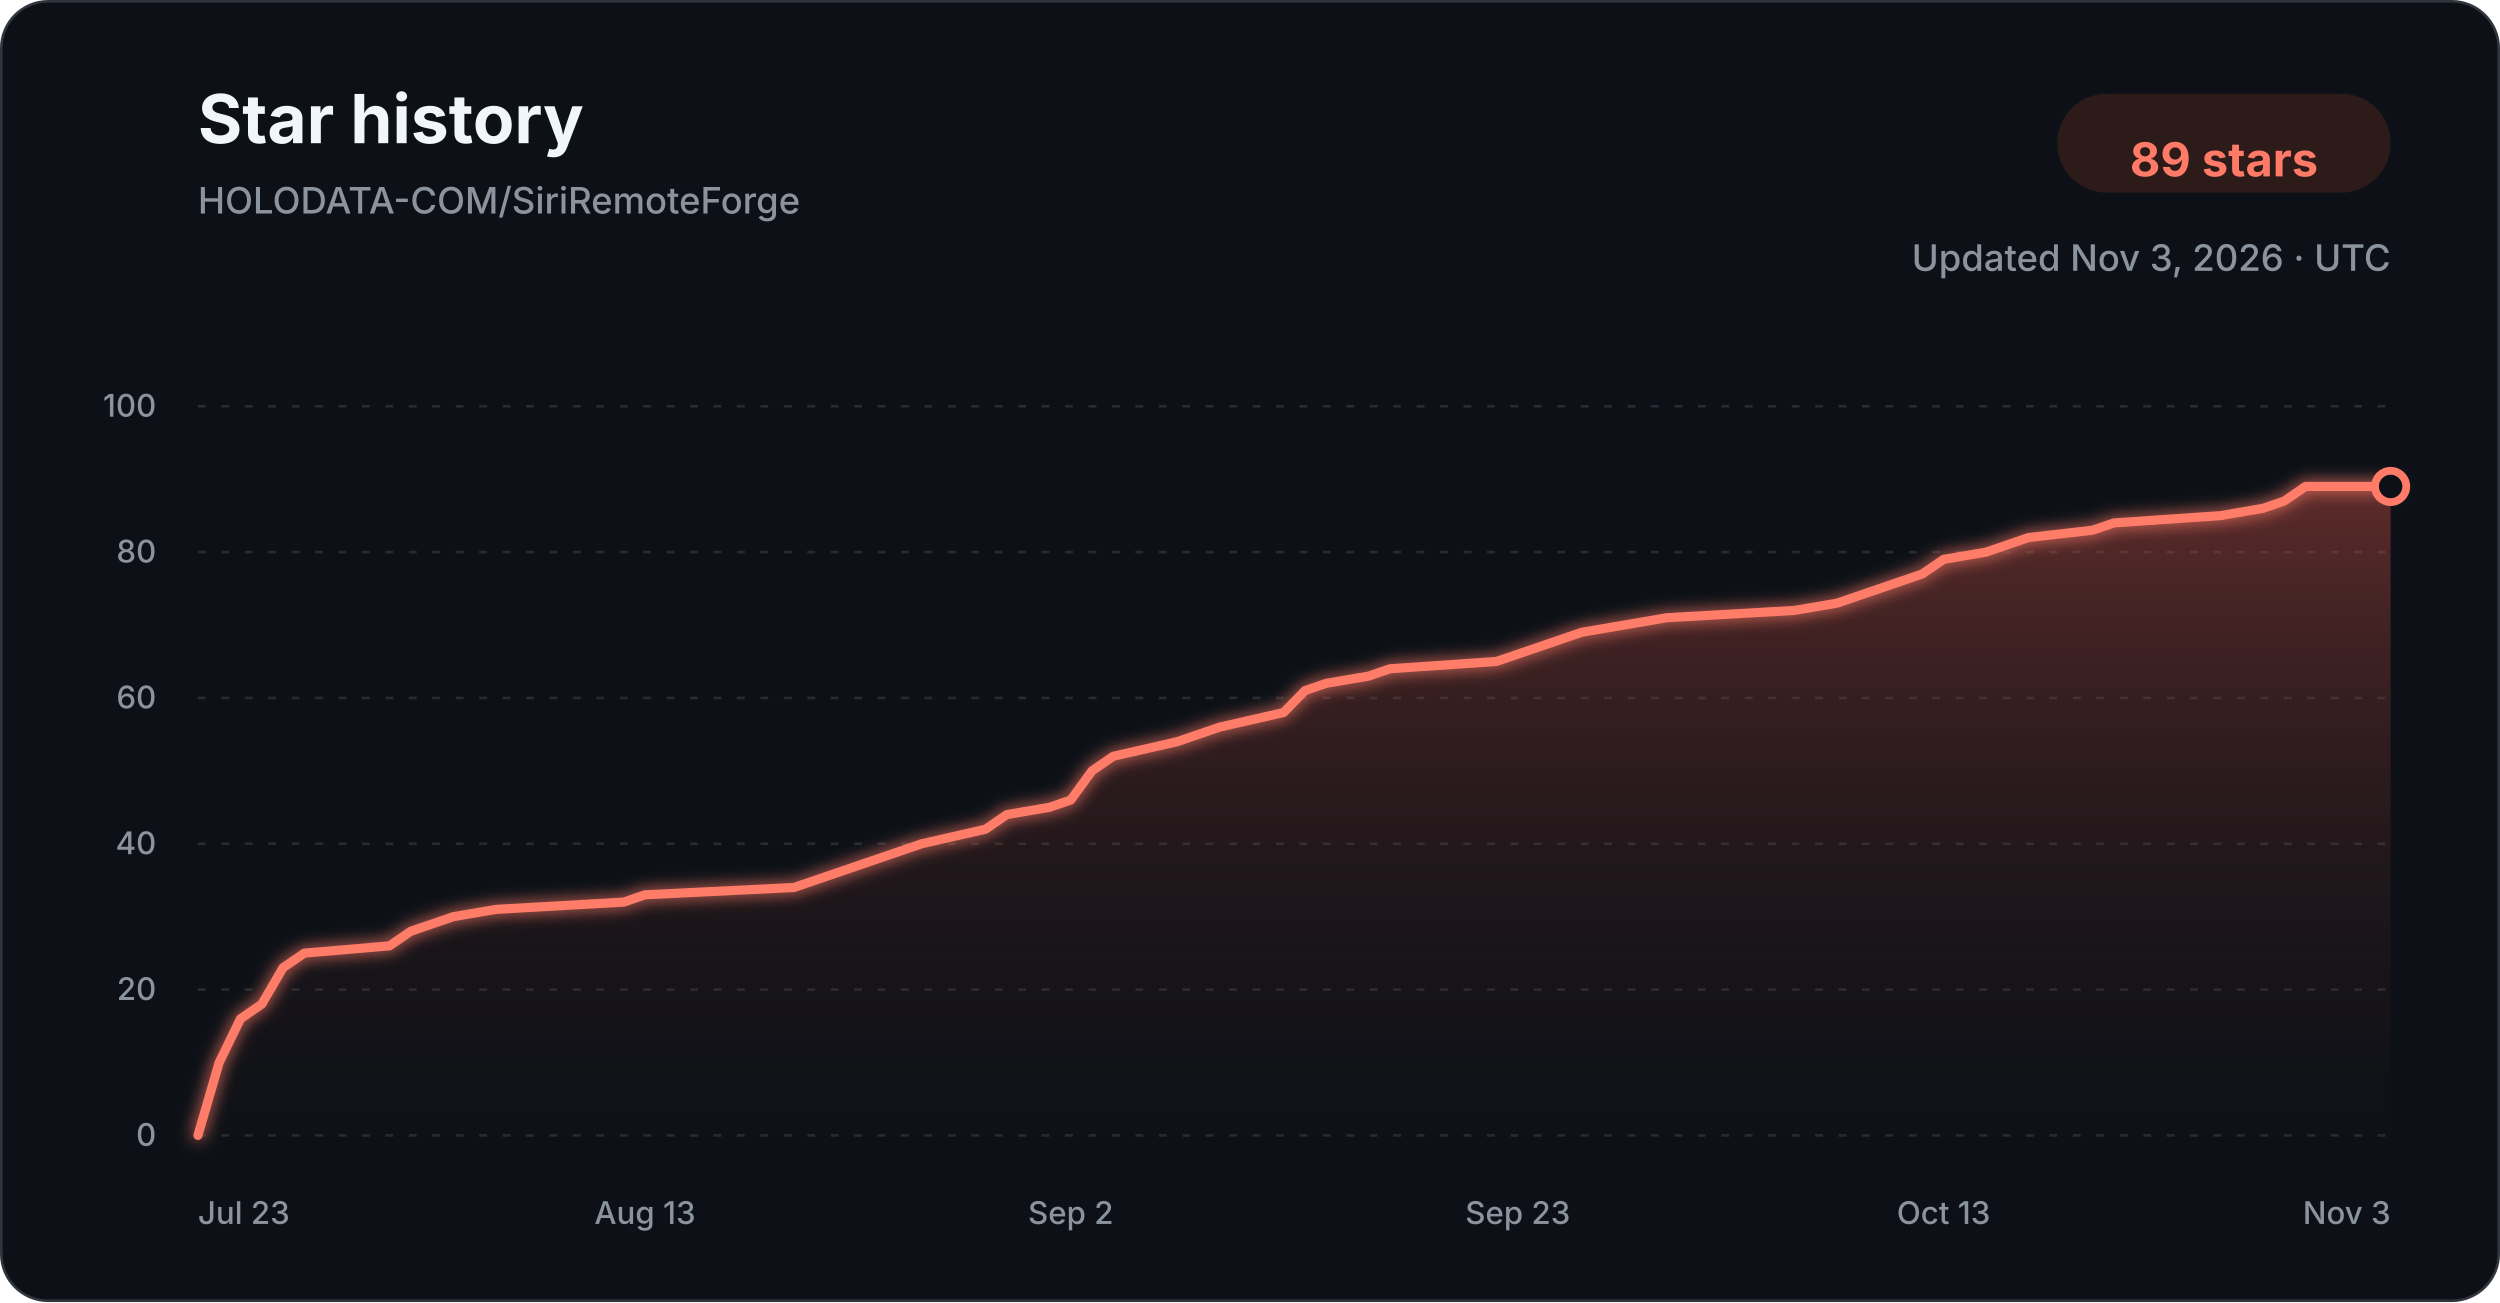
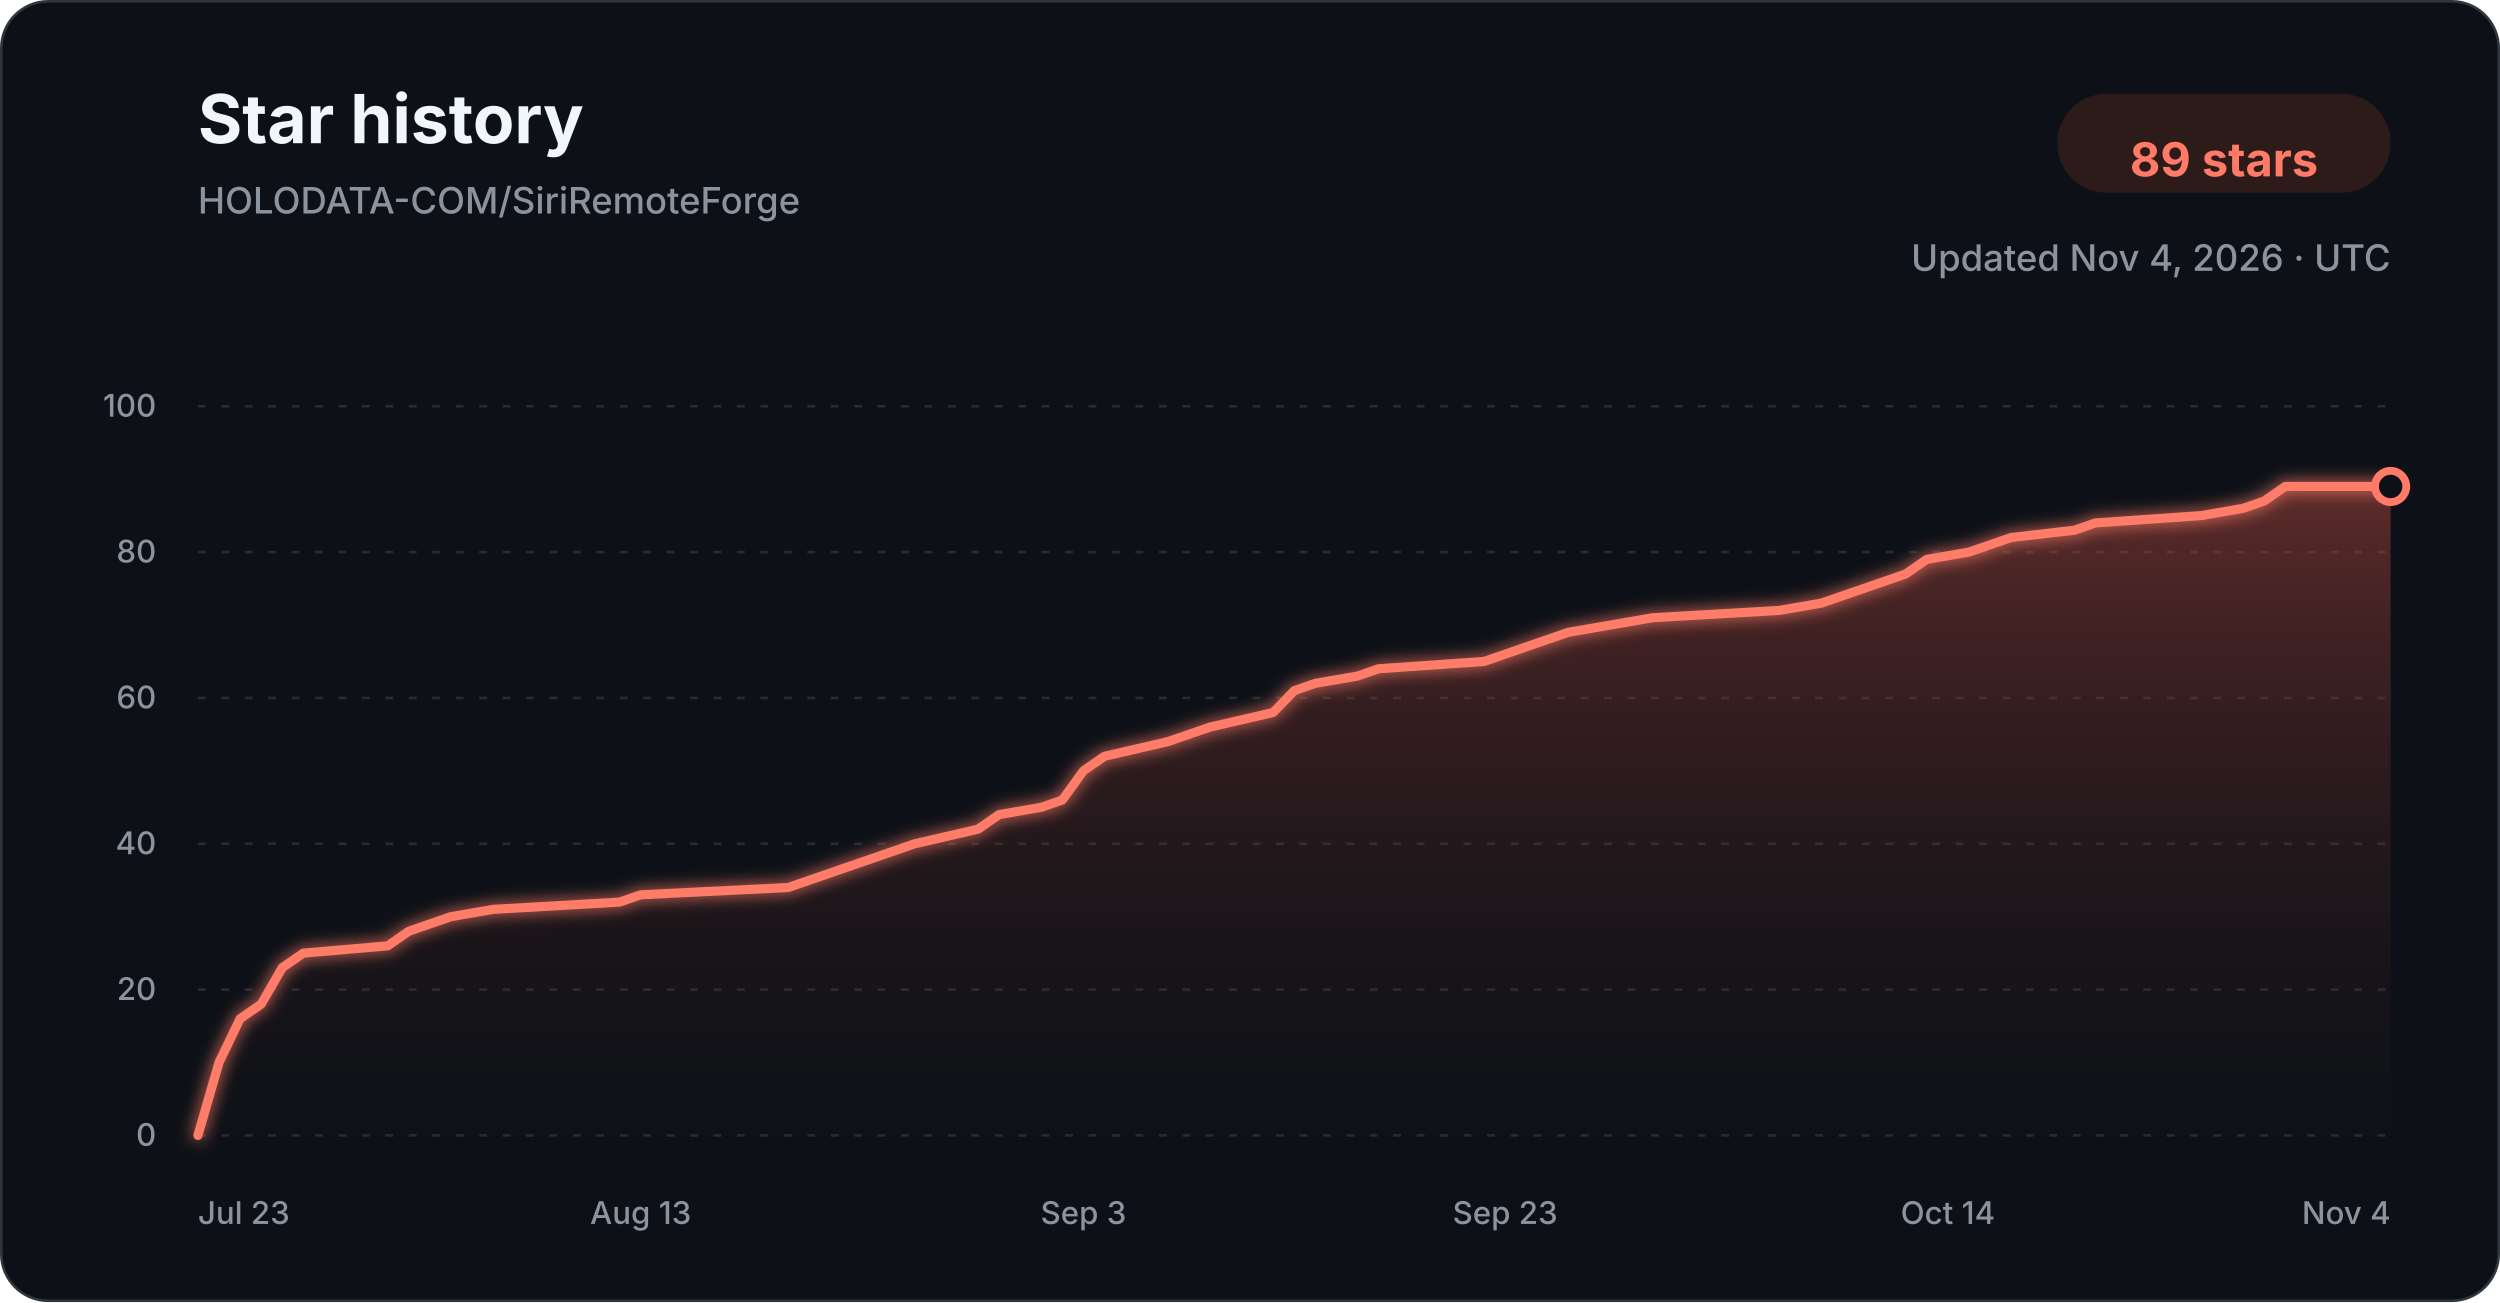
<svg xmlns="http://www.w3.org/2000/svg" width="960" height="500" viewBox="0 0 960 500" role="img" aria-labelledby="title description">
  <defs>
    <linearGradient id="star-area-dark" x1="0" y1="0" x2="0" y2="1">
      <stop offset="0%" stop-color="#c94f43" stop-opacity="0.42" />
      <stop offset="100%" stop-color="#351b1a" stop-opacity="0.04" />
    </linearGradient>
    <filter id="line-glow" x="-20%" y="-20%" width="140%" height="140%">
      <feGaussianBlur stdDeviation="3" result="blur" />
      <feMerge>
        <feMergeNode in="blur" />
        <feMergeNode in="SourceGraphic" />
      </feMerge>
    </filter>
  </defs>
  <style>
    .title { font: 700 26px -apple-system, BlinkMacSystemFont, "Segoe UI", sans-serif; fill: #f0f6fc; }
    .subtitle { font: 500 14px -apple-system, BlinkMacSystemFont, "Segoe UI", sans-serif; fill: #8b949e; }
    .count { font: 700 18px -apple-system, BlinkMacSystemFont, "Segoe UI", sans-serif; fill: #ff7b68; }
    .tick { font: 500 12px -apple-system, BlinkMacSystemFont, "Segoe UI", sans-serif; fill: #8b949e; }
    .grid { stroke: #30363d; stroke-width: 1; stroke-dasharray: 3 6; opacity: 0.72; }
  </style>
  <rect x="0.5" y="0.5" width="959" height="499" rx="18" fill="#0d1117" stroke="#30363d" />
  <text x="76" y="55" class="title">Star history</text>
  <text x="76" y="82" class="subtitle">HOLODATA-COM/SiriRemoteForge</text>
  <rect x="790" y="36" width="128" height="38" rx="19" fill="#2d1b1a" />
  <text x="854" y="61" text-anchor="middle" dominant-baseline="middle" class="count">89 stars</text>
-   <text x="918" y="104" text-anchor="end" class="subtitle">Updated Nov 3, 2026 · UTC</text>
+   <text x="918" y="104" text-anchor="end" class="subtitle">Updated Nov 4, 2026 · UTC</text>
  <line x1="76" y1="436.00" x2="918" y2="436.00" class="grid" />
  <text x="60" y="440.00" text-anchor="end" class="tick">0</text>
  <line x1="76" y1="380.00" x2="918" y2="380.00" class="grid" />
  <text x="60" y="384.00" text-anchor="end" class="tick">20</text>
  <line x1="76" y1="324.00" x2="918" y2="324.00" class="grid" />
  <text x="60" y="328.00" text-anchor="end" class="tick">40</text>
  <line x1="76" y1="268.00" x2="918" y2="268.00" class="grid" />
  <text x="60" y="272.00" text-anchor="end" class="tick">60</text>
  <line x1="76" y1="212.00" x2="918" y2="212.00" class="grid" />
  <text x="60" y="216.00" text-anchor="end" class="tick">80</text>
  <line x1="76" y1="156.00" x2="918" y2="156.00" class="grid" />
  <text x="60" y="160.00" text-anchor="end" class="tick">100</text>
-   <path d="M 76.00 436.00 L 84.17 408.00 L 92.35 391.20 L 100.52 385.60 L 108.70 371.60 L 116.87 366.00 L 149.57 363.20 L 157.75 357.60 L 165.92 354.80 L 174.10 352.00 L 190.45 349.20 L 239.50 346.40 L 247.67 343.60 L 304.89 340.80 L 313.07 338.00 L 321.24 335.20 L 337.59 329.60 L 353.94 324.00 L 378.47 318.40 L 386.64 312.80 L 402.99 310.00 L 411.17 307.20 L 419.34 296.00 L 427.51 290.40 L 452.04 284.80 L 460.21 282.00 L 468.39 279.20 L 492.91 273.60 L 501.09 265.20 L 509.26 262.40 L 525.61 259.60 L 533.79 256.80 L 574.66 254.00 L 582.83 251.20 L 599.18 245.60 L 607.36 242.80 L 623.71 240.00 L 640.06 237.20 L 689.11 234.40 L 705.46 231.60 L 713.63 228.80 L 721.81 226.00 L 729.98 223.20 L 738.16 220.40 L 746.33 214.80 L 762.68 212.00 L 770.85 209.20 L 779.03 206.40 L 803.55 203.60 L 811.73 200.80 L 852.60 198.00 L 868.95 195.20 L 877.13 192.40 L 885.30 186.80 L 918.00 186.80 L 918.00 436.00 L 76.00 436.00 Z" fill="url(#star-area-dark)" />
-   <path d="M 76.00 436.00 L 84.17 408.00 L 92.35 391.20 L 100.52 385.60 L 108.70 371.60 L 116.87 366.00 L 149.57 363.20 L 157.75 357.60 L 165.92 354.80 L 174.10 352.00 L 190.45 349.20 L 239.50 346.40 L 247.67 343.60 L 304.89 340.80 L 313.07 338.00 L 321.24 335.20 L 337.59 329.60 L 353.94 324.00 L 378.47 318.40 L 386.64 312.80 L 402.99 310.00 L 411.17 307.20 L 419.34 296.00 L 427.51 290.40 L 452.04 284.80 L 460.21 282.00 L 468.39 279.20 L 492.91 273.60 L 501.09 265.20 L 509.26 262.40 L 525.61 259.60 L 533.79 256.80 L 574.66 254.00 L 582.83 251.20 L 599.18 245.60 L 607.36 242.80 L 623.71 240.00 L 640.06 237.20 L 689.11 234.40 L 705.46 231.60 L 713.63 228.80 L 721.81 226.00 L 729.98 223.20 L 738.16 220.40 L 746.33 214.80 L 762.68 212.00 L 770.85 209.20 L 779.03 206.40 L 803.55 203.60 L 811.73 200.80 L 852.60 198.00 L 868.95 195.20 L 877.13 192.40 L 885.30 186.80 L 918.00 186.80" fill="none" stroke="#ff7b68" stroke-width="3.5" stroke-linecap="round" stroke-linejoin="round" filter="url(#line-glow)" />
+   <path d="M 76.00 436.00 L 84.10 408.00 L 92.19 391.20 L 100.29 385.60 L 108.38 371.60 L 116.48 366.00 L 148.87 363.20 L 156.96 357.60 L 165.06 354.80 L 173.15 352.00 L 189.35 349.20 L 237.92 346.40 L 246.02 343.60 L 302.69 340.80 L 310.79 338.00 L 318.88 335.20 L 335.08 329.60 L 351.27 324.00 L 375.56 318.40 L 383.65 312.80 L 399.85 310.00 L 407.94 307.20 L 416.04 296.00 L 424.13 290.40 L 448.42 284.80 L 456.52 282.00 L 464.62 279.20 L 488.90 273.60 L 497.00 265.20 L 505.10 262.40 L 521.29 259.60 L 529.38 256.80 L 569.87 254.00 L 577.96 251.20 L 594.15 245.60 L 602.25 242.80 L 618.44 240.00 L 634.63 237.20 L 683.21 234.40 L 699.40 231.60 L 707.50 228.80 L 715.60 226.00 L 723.69 223.20 L 731.79 220.40 L 739.88 214.80 L 756.08 212.00 L 764.17 209.20 L 772.27 206.40 L 796.56 203.60 L 804.65 200.80 L 845.13 198.00 L 861.33 195.20 L 869.42 192.40 L 877.52 186.80 L 918.00 186.80 L 918.00 436.00 L 76.00 436.00 Z" fill="url(#star-area-dark)" />
+   <path d="M 76.00 436.00 L 84.10 408.00 L 92.19 391.20 L 100.29 385.60 L 108.38 371.60 L 116.48 366.00 L 148.87 363.20 L 156.96 357.60 L 165.06 354.80 L 173.15 352.00 L 189.35 349.20 L 237.92 346.40 L 246.02 343.60 L 302.69 340.80 L 310.79 338.00 L 318.88 335.20 L 335.08 329.60 L 351.27 324.00 L 375.56 318.40 L 383.65 312.80 L 399.85 310.00 L 407.94 307.20 L 416.04 296.00 L 424.13 290.40 L 448.42 284.80 L 456.52 282.00 L 464.62 279.20 L 488.90 273.60 L 497.00 265.20 L 505.10 262.40 L 521.29 259.60 L 529.38 256.80 L 569.87 254.00 L 577.96 251.20 L 594.15 245.60 L 602.25 242.80 L 618.44 240.00 L 634.63 237.20 L 683.21 234.40 L 699.40 231.60 L 707.50 228.80 L 715.60 226.00 L 723.69 223.20 L 731.79 220.40 L 739.88 214.80 L 756.08 212.00 L 764.17 209.20 L 772.27 206.40 L 796.56 203.60 L 804.65 200.80 L 845.13 198.00 L 861.33 195.20 L 869.42 192.40 L 877.52 186.80 L 918.00 186.80" fill="none" stroke="#ff7b68" stroke-width="3.5" stroke-linecap="round" stroke-linejoin="round" filter="url(#line-glow)" />
  <circle cx="918.00" cy="186.80" r="6" fill="#0d1117" stroke="#ff7b68" stroke-width="3" />
  <text x="76.00" y="470" text-anchor="start" class="tick">Jul 23</text>
-   <text x="247.67" y="470" text-anchor="middle" class="tick">Aug 13</text>
-   <text x="411.17" y="470" text-anchor="middle" class="tick">Sep 2</text>
-   <text x="582.83" y="470" text-anchor="middle" class="tick">Sep 23</text>
-   <text x="746.33" y="470" text-anchor="middle" class="tick">Oct 13</text>
-   <text x="918.00" y="470" text-anchor="end" class="tick">Nov 3</text>
+   <text x="246.02" y="470" text-anchor="middle" class="tick">Aug 13</text>
+   <text x="416.04" y="470" text-anchor="middle" class="tick">Sep 3</text>
+   <text x="577.96" y="470" text-anchor="middle" class="tick">Sep 23</text>
+   <text x="747.98" y="470" text-anchor="middle" class="tick">Oct 14</text>
+   <text x="918.00" y="470" text-anchor="end" class="tick">Nov 4</text>
</svg>
